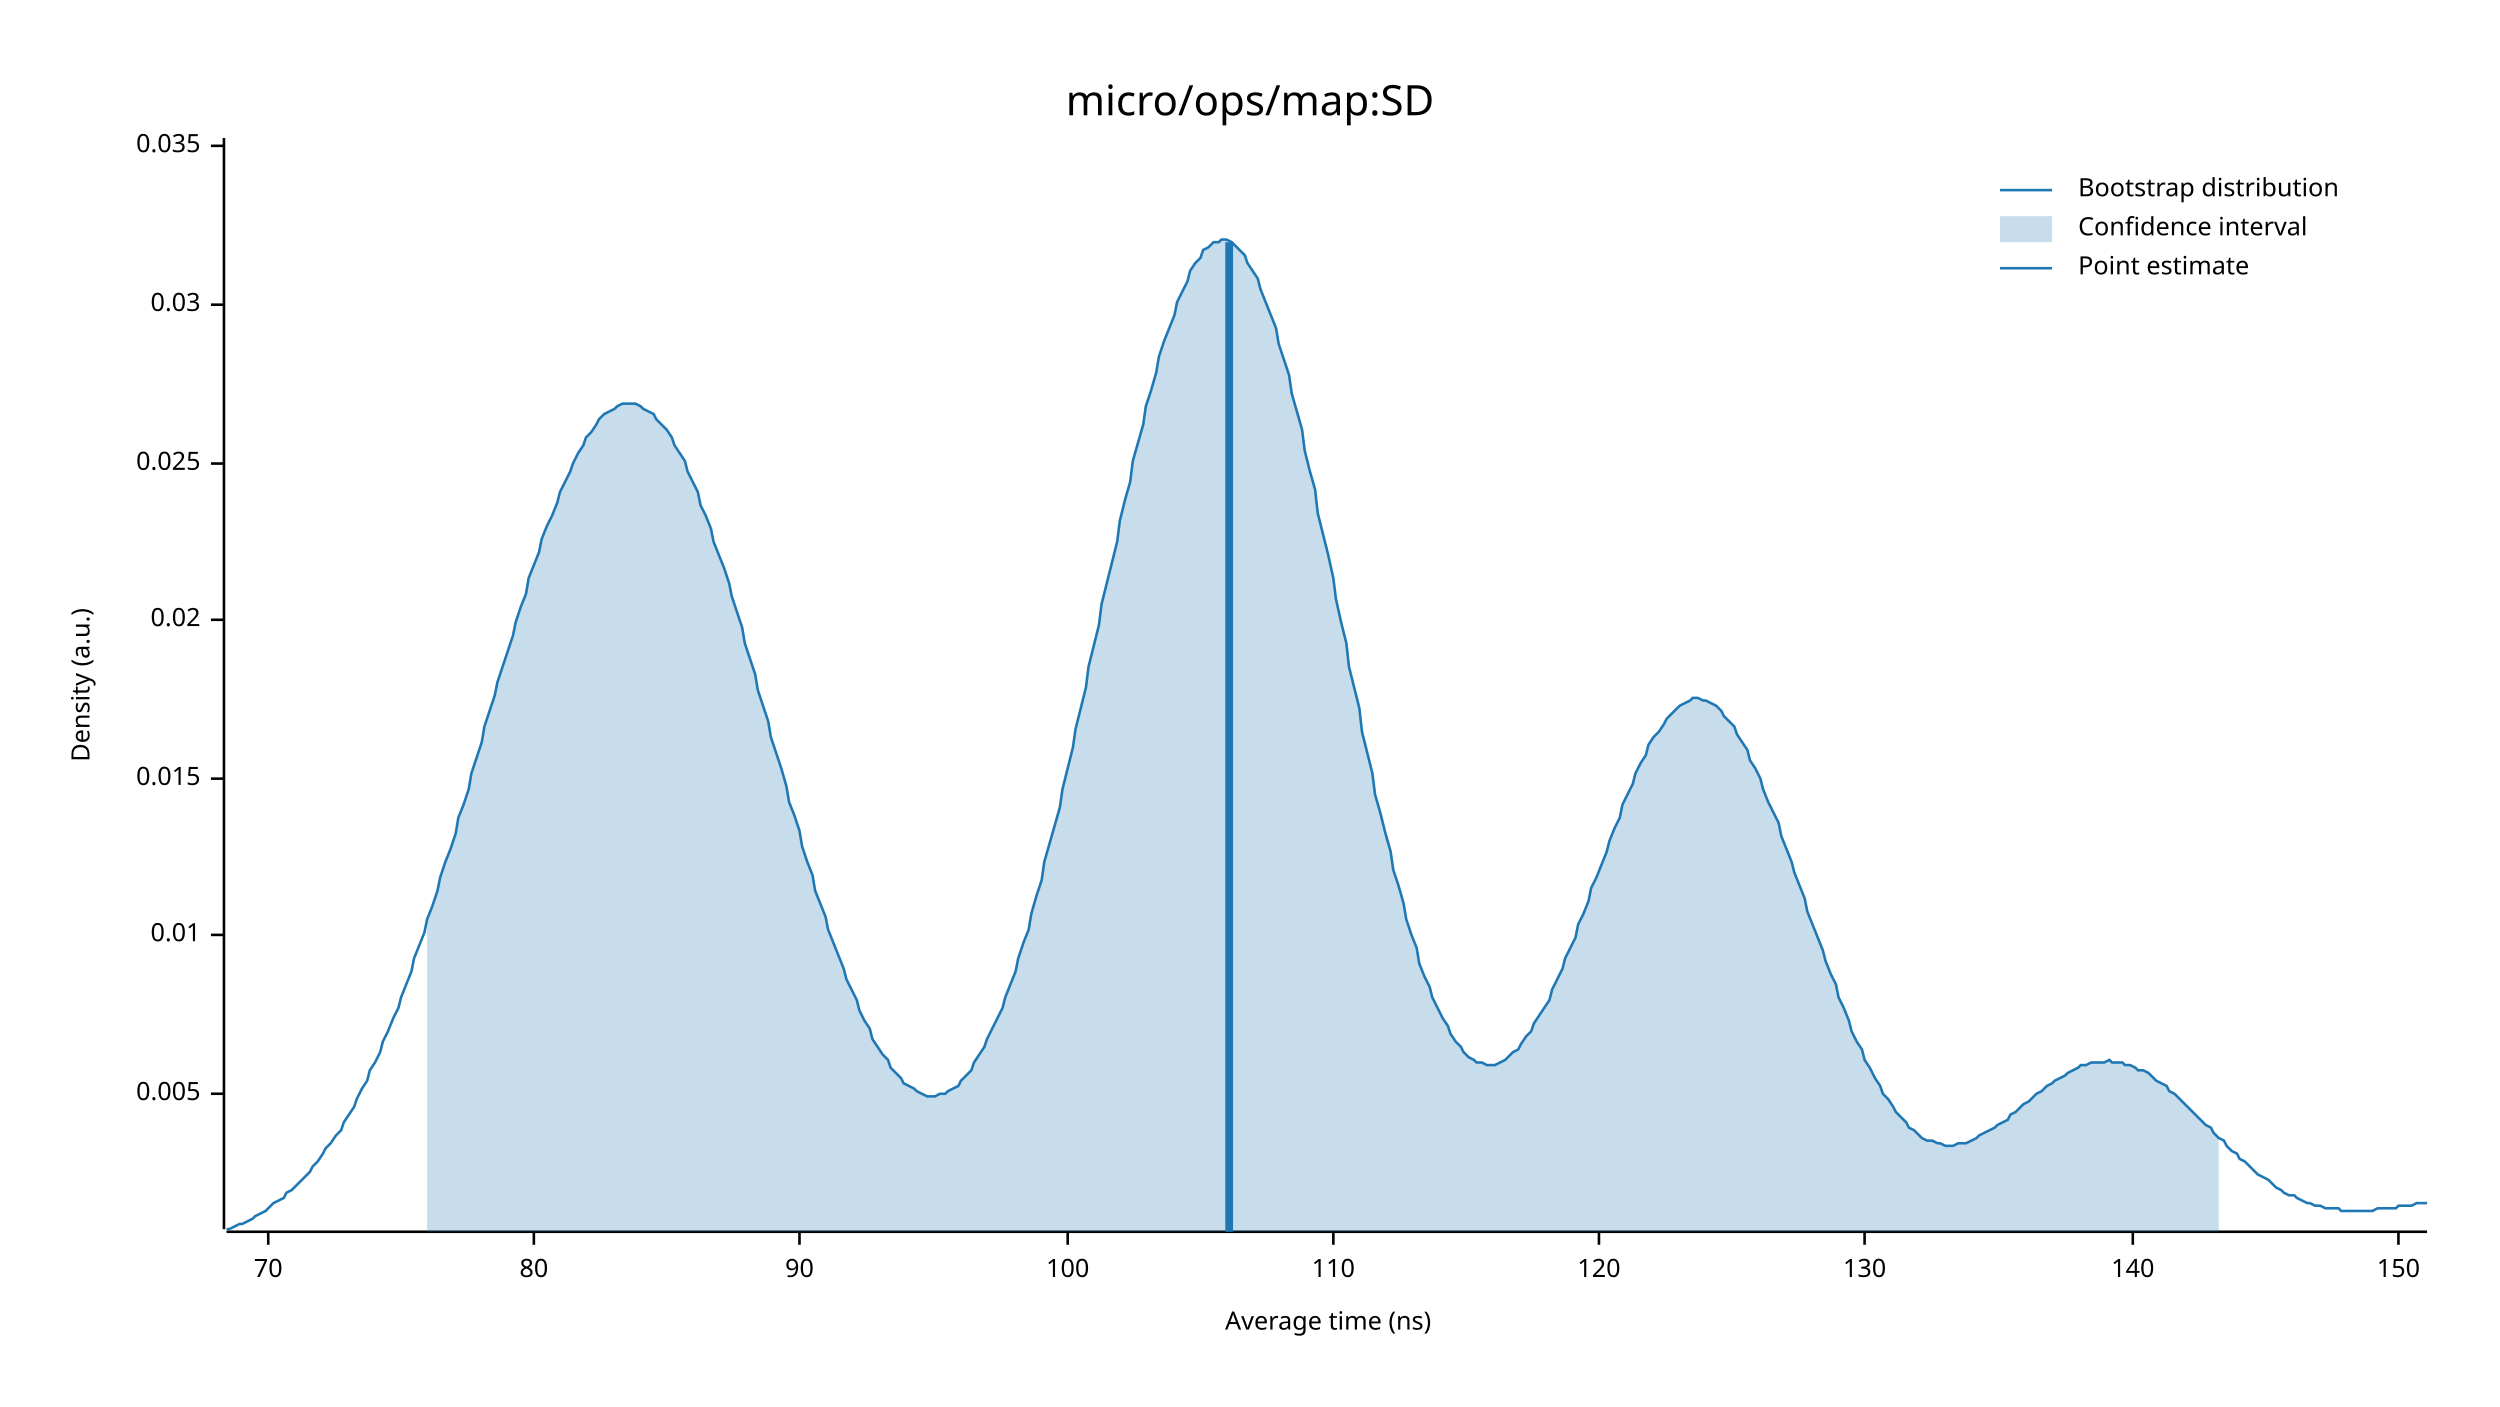
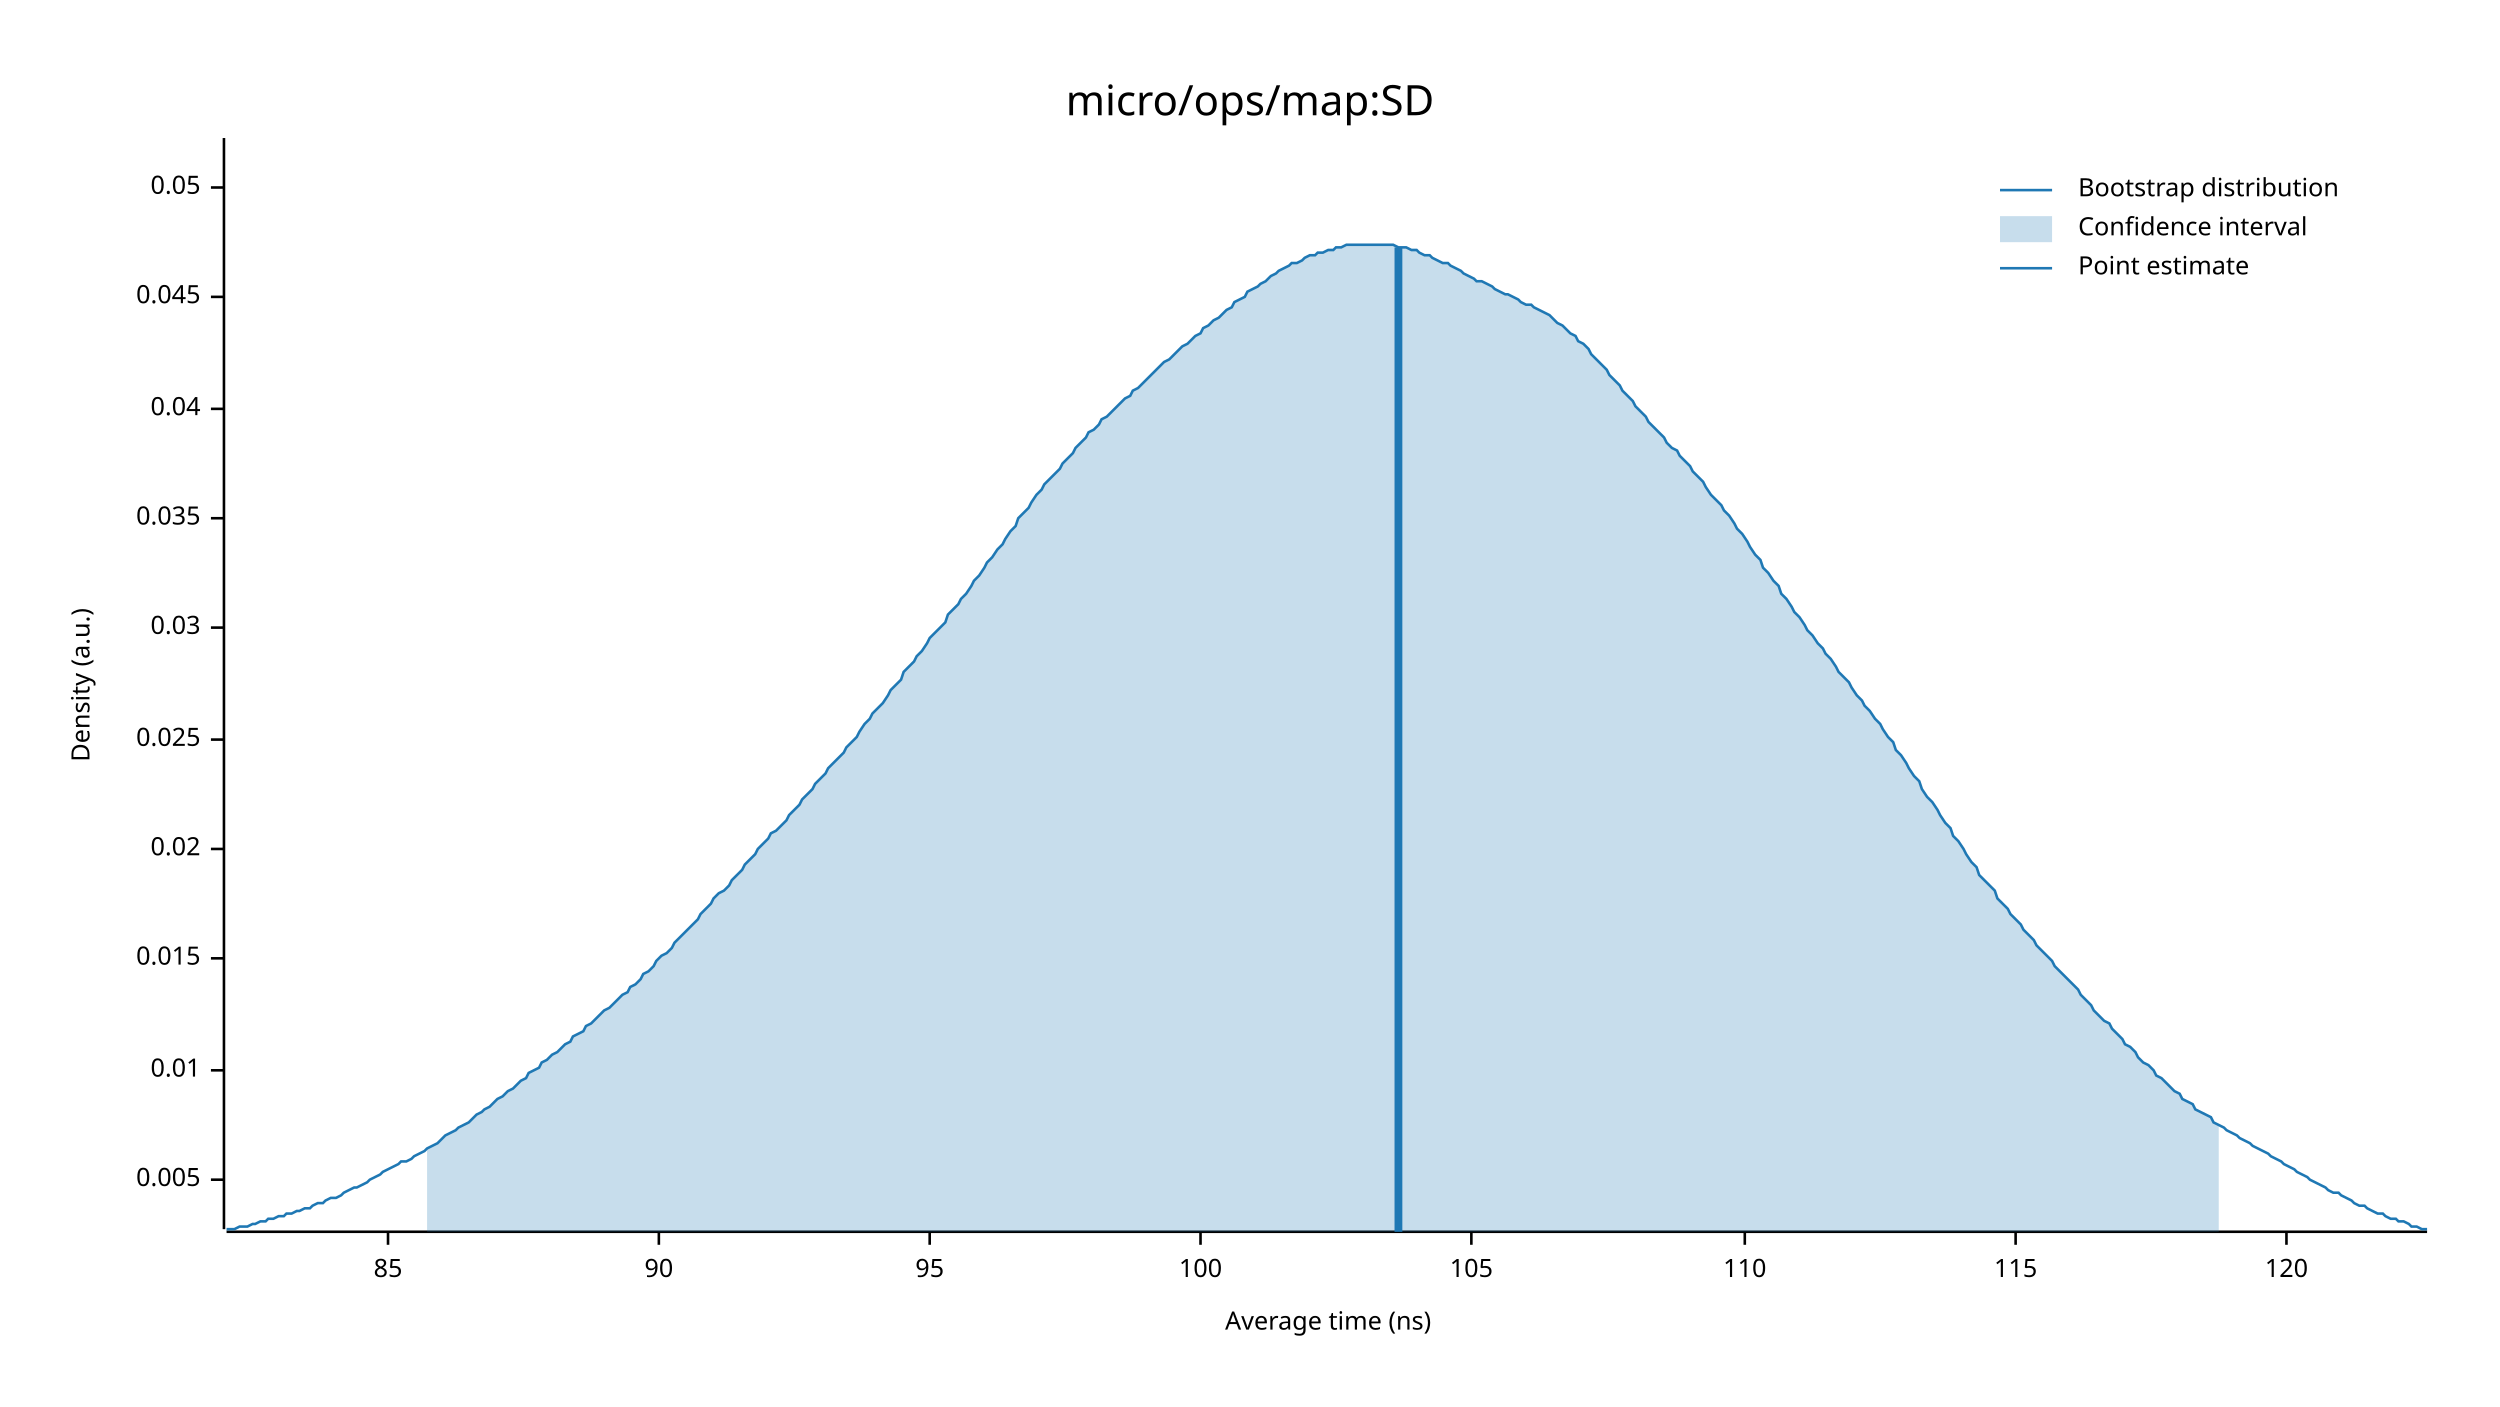
<svg xmlns="http://www.w3.org/2000/svg" width="960" height="540" viewBox="0 0 960 540">
  <text x="480" y="32" dy="0.76em" text-anchor="middle" font-family="sans-serif" font-size="16.129" opacity="1" fill="#000000">
micro/ops/map:SD
</text>
  <text x="27" y="263" dy="0.76em" text-anchor="middle" font-family="sans-serif" font-size="9.677" opacity="1" fill="#000000" transform="rotate(270, 27, 263)">
Density (a.u.)
</text>
  <text x="510" y="513" dy="-0.5ex" text-anchor="middle" font-family="sans-serif" font-size="9.677" opacity="1" fill="#000000">
Average time (ns)
</text>
  <polyline fill="none" opacity="1" stroke="#000000" stroke-width="1" points="86,53 86,472 " />
-   <text x="77" y="420" dy="0.5ex" text-anchor="end" font-family="sans-serif" font-size="9.677" opacity="1" fill="#000000">
+   <text x="77" y="453" dy="0.5ex" text-anchor="end" font-family="sans-serif" font-size="9.677" opacity="1" fill="#000000">
0.005
</text>
-   <polyline fill="none" opacity="1" stroke="#000000" stroke-width="1" points="81,420 86,420 " />
-   <text x="77" y="359" dy="0.5ex" text-anchor="end" font-family="sans-serif" font-size="9.677" opacity="1" fill="#000000">
+   <polyline fill="none" opacity="1" stroke="#000000" stroke-width="1" points="81,453 86,453 " />
+   <text x="77" y="411" dy="0.5ex" text-anchor="end" font-family="sans-serif" font-size="9.677" opacity="1" fill="#000000">
0.01
</text>
-   <polyline fill="none" opacity="1" stroke="#000000" stroke-width="1" points="81,359 86,359 " />
-   <text x="77" y="299" dy="0.5ex" text-anchor="end" font-family="sans-serif" font-size="9.677" opacity="1" fill="#000000">
+   <polyline fill="none" opacity="1" stroke="#000000" stroke-width="1" points="81,411 86,411 " />
+   <text x="77" y="368" dy="0.5ex" text-anchor="end" font-family="sans-serif" font-size="9.677" opacity="1" fill="#000000">
0.015
</text>
-   <polyline fill="none" opacity="1" stroke="#000000" stroke-width="1" points="81,299 86,299 " />
-   <text x="77" y="238" dy="0.5ex" text-anchor="end" font-family="sans-serif" font-size="9.677" opacity="1" fill="#000000">
+   <polyline fill="none" opacity="1" stroke="#000000" stroke-width="1" points="81,368 86,368 " />
+   <text x="77" y="326" dy="0.5ex" text-anchor="end" font-family="sans-serif" font-size="9.677" opacity="1" fill="#000000">
0.02
</text>
-   <polyline fill="none" opacity="1" stroke="#000000" stroke-width="1" points="81,238 86,238 " />
-   <text x="77" y="178" dy="0.5ex" text-anchor="end" font-family="sans-serif" font-size="9.677" opacity="1" fill="#000000">
+   <polyline fill="none" opacity="1" stroke="#000000" stroke-width="1" points="81,326 86,326 " />
+   <text x="77" y="284" dy="0.5ex" text-anchor="end" font-family="sans-serif" font-size="9.677" opacity="1" fill="#000000">
0.025
</text>
-   <polyline fill="none" opacity="1" stroke="#000000" stroke-width="1" points="81,178 86,178 " />
-   <text x="77" y="117" dy="0.5ex" text-anchor="end" font-family="sans-serif" font-size="9.677" opacity="1" fill="#000000">
+   <polyline fill="none" opacity="1" stroke="#000000" stroke-width="1" points="81,284 86,284 " />
+   <text x="77" y="241" dy="0.5ex" text-anchor="end" font-family="sans-serif" font-size="9.677" opacity="1" fill="#000000">
0.03
</text>
-   <polyline fill="none" opacity="1" stroke="#000000" stroke-width="1" points="81,117 86,117 " />
-   <text x="77" y="56" dy="0.5ex" text-anchor="end" font-family="sans-serif" font-size="9.677" opacity="1" fill="#000000">
+   <polyline fill="none" opacity="1" stroke="#000000" stroke-width="1" points="81,241 86,241 " />
+   <text x="77" y="199" dy="0.5ex" text-anchor="end" font-family="sans-serif" font-size="9.677" opacity="1" fill="#000000">
0.035
</text>
-   <polyline fill="none" opacity="1" stroke="#000000" stroke-width="1" points="81,56 86,56 " />
+   <polyline fill="none" opacity="1" stroke="#000000" stroke-width="1" points="81,199 86,199 " />
+   <text x="77" y="157" dy="0.5ex" text-anchor="end" font-family="sans-serif" font-size="9.677" opacity="1" fill="#000000">
+ 0.04
+ </text>
+   <polyline fill="none" opacity="1" stroke="#000000" stroke-width="1" points="81,157 86,157 " />
+   <text x="77" y="114" dy="0.5ex" text-anchor="end" font-family="sans-serif" font-size="9.677" opacity="1" fill="#000000">
+ 0.045
+ </text>
+   <polyline fill="none" opacity="1" stroke="#000000" stroke-width="1" points="81,114 86,114 " />
+   <text x="77" y="72" dy="0.5ex" text-anchor="end" font-family="sans-serif" font-size="9.677" opacity="1" fill="#000000">
+ 0.05
+ </text>
+   <polyline fill="none" opacity="1" stroke="#000000" stroke-width="1" points="81,72 86,72 " />
  <polyline fill="none" opacity="1" stroke="#000000" stroke-width="1" points="87,473 932,473 " />
-   <text x="103" y="483" dy="0.76em" text-anchor="middle" font-family="sans-serif" font-size="9.677" opacity="1" fill="#000000">
- 70
+   <text x="149" y="483" dy="0.76em" text-anchor="middle" font-family="sans-serif" font-size="9.677" opacity="1" fill="#000000">
+ 85
</text>
-   <polyline fill="none" opacity="1" stroke="#000000" stroke-width="1" points="103,473 103,478 " />
-   <text x="205" y="483" dy="0.76em" text-anchor="middle" font-family="sans-serif" font-size="9.677" opacity="1" fill="#000000">
- 80
- </text>
-   <polyline fill="none" opacity="1" stroke="#000000" stroke-width="1" points="205,473 205,478 " />
-   <text x="307" y="483" dy="0.76em" text-anchor="middle" font-family="sans-serif" font-size="9.677" opacity="1" fill="#000000">
+   <polyline fill="none" opacity="1" stroke="#000000" stroke-width="1" points="149,473 149,478 " />
+   <text x="253" y="483" dy="0.76em" text-anchor="middle" font-family="sans-serif" font-size="9.677" opacity="1" fill="#000000">
90
</text>
-   <polyline fill="none" opacity="1" stroke="#000000" stroke-width="1" points="307,473 307,478 " />
-   <text x="410" y="483" dy="0.76em" text-anchor="middle" font-family="sans-serif" font-size="9.677" opacity="1" fill="#000000">
+   <polyline fill="none" opacity="1" stroke="#000000" stroke-width="1" points="253,473 253,478 " />
+   <text x="357" y="483" dy="0.76em" text-anchor="middle" font-family="sans-serif" font-size="9.677" opacity="1" fill="#000000">
+ 95
+ </text>
+   <polyline fill="none" opacity="1" stroke="#000000" stroke-width="1" points="357,473 357,478 " />
+   <text x="461" y="483" dy="0.76em" text-anchor="middle" font-family="sans-serif" font-size="9.677" opacity="1" fill="#000000">
100
</text>
-   <polyline fill="none" opacity="1" stroke="#000000" stroke-width="1" points="410,473 410,478 " />
-   <text x="512" y="483" dy="0.76em" text-anchor="middle" font-family="sans-serif" font-size="9.677" opacity="1" fill="#000000">
+   <polyline fill="none" opacity="1" stroke="#000000" stroke-width="1" points="461,473 461,478 " />
+   <text x="565" y="483" dy="0.76em" text-anchor="middle" font-family="sans-serif" font-size="9.677" opacity="1" fill="#000000">
+ 105
+ </text>
+   <polyline fill="none" opacity="1" stroke="#000000" stroke-width="1" points="565,473 565,478 " />
+   <text x="670" y="483" dy="0.76em" text-anchor="middle" font-family="sans-serif" font-size="9.677" opacity="1" fill="#000000">
110
</text>
-   <polyline fill="none" opacity="1" stroke="#000000" stroke-width="1" points="512,473 512,478 " />
-   <text x="614" y="483" dy="0.76em" text-anchor="middle" font-family="sans-serif" font-size="9.677" opacity="1" fill="#000000">
+   <polyline fill="none" opacity="1" stroke="#000000" stroke-width="1" points="670,473 670,478 " />
+   <text x="774" y="483" dy="0.76em" text-anchor="middle" font-family="sans-serif" font-size="9.677" opacity="1" fill="#000000">
+ 115
+ </text>
+   <polyline fill="none" opacity="1" stroke="#000000" stroke-width="1" points="774,473 774,478 " />
+   <text x="878" y="483" dy="0.76em" text-anchor="middle" font-family="sans-serif" font-size="9.677" opacity="1" fill="#000000">
120
</text>
-   <polyline fill="none" opacity="1" stroke="#000000" stroke-width="1" points="614,473 614,478 " />
-   <text x="716" y="483" dy="0.76em" text-anchor="middle" font-family="sans-serif" font-size="9.677" opacity="1" fill="#000000">
- 130
- </text>
-   <polyline fill="none" opacity="1" stroke="#000000" stroke-width="1" points="716,473 716,478 " />
-   <text x="819" y="483" dy="0.76em" text-anchor="middle" font-family="sans-serif" font-size="9.677" opacity="1" fill="#000000">
- 140
- </text>
-   <polyline fill="none" opacity="1" stroke="#000000" stroke-width="1" points="819,473 819,478 " />
-   <text x="921" y="483" dy="0.76em" text-anchor="middle" font-family="sans-serif" font-size="9.677" opacity="1" fill="#000000">
- 150
- </text>
-   <polyline fill="none" opacity="1" stroke="#000000" stroke-width="1" points="921,473 921,478 " />
-   <polyline fill="none" opacity="1" stroke="#1F78B4" stroke-width="1" points="87,472 88,472 90,471 92,470 93,470 95,469 97,468 98,467 100,466 102,465 103,464 105,462 107,461 109,460 110,458 112,457 114,455 115,454 117,452 119,450 120,448 122,446 124,443 125,441 127,439 129,436 131,434 132,431 134,428 136,425 137,422 139,418 141,415 142,411 144,408 146,404 147,400 149,396 151,391 153,387 154,383 156,378 158,373 159,368 161,363 163,358 164,353 166,348 168,342 169,337 171,331 173,326 175,320 176,314 178,309 180,303 181,297 183,291 185,285 186,279 188,273 190,267 191,262 193,256 195,250 197,244 198,239 200,233 202,228 203,222 205,217 207,212 208,207 210,202 212,198 214,193 215,189 217,185 219,181 220,178 222,174 224,171 225,168 227,166 229,163 230,161 232,159 234,158 236,157 237,156 239,155 241,155 242,155 244,155 246,156 247,157 249,158 251,159 252,161 254,163 256,165 258,168 259,171 261,174 263,177 264,181 266,185 268,189 269,194 271,198 273,203 274,208 276,213 278,218 280,224 281,229 283,235 285,241 286,247 288,253 290,259 291,265 293,271 295,277 296,283 298,289 300,295 302,302 303,308 305,313 307,319 308,325 310,331 312,336 313,342 315,347 317,352 318,357 320,362 322,367 324,372 325,376 327,380 329,384 330,388 332,392 334,395 335,399 337,402 339,405 341,407 342,410 344,412 346,414 347,416 349,417 351,418 352,419 354,420 356,421 357,421 359,421 361,420 363,420 364,419 366,418 368,417 369,415 371,413 373,411 374,408 376,405 378,402 379,399 381,395 383,391 385,387 386,383 388,378 390,373 391,368 393,362 395,357 396,351 398,344 400,338 401,331 403,324 405,317 407,310 408,303 410,295 412,287 413,280 415,272 417,264 418,256 420,248 422,240 423,232 425,224 427,216 429,208 430,200 432,192 434,185 435,177 437,170 439,163 440,156 442,150 444,143 445,137 447,131 449,126 451,121 452,116 454,112 456,108 457,104 459,101 461,99 462,96 464,95 466,93 468,93 469,92 471,92 473,93 474,94 476,96 478,98 479,101 481,104 483,107 484,111 486,116 488,121 490,126 491,132 493,138 495,144 496,151 498,158 500,165 501,173 503,181 505,188 506,197 508,205 510,213 512,222 513,230 515,239 517,247 518,256 520,264 522,272 523,281 525,289 527,297 528,305 530,312 532,320 534,327 535,334 537,340 539,347 540,353 542,359 544,364 545,370 547,375 549,379 550,383 552,387 554,391 556,394 557,397 559,400 561,402 562,404 564,406 566,407 567,408 569,408 571,409 573,409 574,409 576,408 578,407 579,406 581,404 583,403 584,401 586,398 588,396 589,393 591,390 593,387 595,384 596,380 598,376 600,372 601,368 603,364 605,360 606,355 608,351 610,346 611,341 613,337 615,332 617,327 618,323 620,318 622,314 623,309 625,305 627,301 628,297 630,293 632,290 633,286 635,283 637,281 639,278 640,276 642,274 644,272 645,271 647,270 649,269 650,268 652,268 654,269 655,269 657,270 659,271 661,273 662,275 664,277 666,279 667,282 669,285 671,288 672,292 674,295 676,299 677,303 679,308 681,312 683,316 684,321 686,326 688,331 689,335 691,340 693,345 694,350 696,355 698,360 700,365 701,369 703,374 705,378 706,383 708,387 710,392 711,396 713,400 715,403 716,407 718,410 720,414 722,417 723,420 725,422 727,425 728,427 730,429 732,431 733,433 735,434 737,436 738,437 740,438 742,438 744,439 745,439 747,440 749,440 750,440 752,439 754,439 755,439 757,438 759,437 760,436 762,435 764,434 766,433 767,432 769,431 771,430 772,428 774,427 776,425 777,424 779,423 781,421 782,420 784,419 786,417 788,416 789,415 791,414 793,413 794,412 796,411 798,410 799,409 801,409 803,408 804,408 806,408 808,408 810,407 811,408 813,408 815,408 816,409 818,409 820,410 821,411 823,411 825,412 827,414 828,415 830,416 832,417 833,419 835,420 837,422 838,423 840,425 842,427 843,428 845,430 847,432 849,433 850,435 852,437 854,438 855,440 857,442 859,443 860,445 862,446 864,448 865,449 867,451 869,452 871,453 872,454 874,456 876,457 877,458 879,459 881,459 882,460 884,461 886,462 887,462 889,463 891,463 893,464 894,464 896,464 898,464 899,465 901,465 903,465 904,465 906,465 908,465 909,465 911,465 913,464 915,464 916,464 918,464 920,464 921,463 923,463 925,463 926,463 928,462 930,462 932,462 " />
-   <polygon opacity="0.25" fill="#1F78B4" points="164,353 166,348 168,342 169,337 171,331 173,326 175,320 176,314 178,309 180,303 181,297 183,291 185,285 186,279 188,273 190,267 191,262 193,256 195,250 197,244 198,239 200,233 202,228 203,222 205,217 207,212 208,207 210,202 212,198 214,193 215,189 217,185 219,181 220,178 222,174 224,171 225,168 227,166 229,163 230,161 232,159 234,158 236,157 237,156 239,155 241,155 242,155 244,155 246,156 247,157 249,158 251,159 252,161 254,163 256,165 258,168 259,171 261,174 263,177 264,181 266,185 268,189 269,194 271,198 273,203 274,208 276,213 278,218 280,224 281,229 283,235 285,241 286,247 288,253 290,259 291,265 293,271 295,277 296,283 298,289 300,295 302,302 303,308 305,313 307,319 308,325 310,331 312,336 313,342 315,347 317,352 318,357 320,362 322,367 324,372 325,376 327,380 329,384 330,388 332,392 334,395 335,399 337,402 339,405 341,407 342,410 344,412 346,414 347,416 349,417 351,418 352,419 354,420 356,421 357,421 359,421 361,420 363,420 364,419 366,418 368,417 369,415 371,413 373,411 374,408 376,405 378,402 379,399 381,395 383,391 385,387 386,383 388,378 390,373 391,368 393,362 395,357 396,351 398,344 400,338 401,331 403,324 405,317 407,310 408,303 410,295 412,287 413,280 415,272 417,264 418,256 420,248 422,240 423,232 425,224 427,216 429,208 430,200 432,192 434,185 435,177 437,170 439,163 440,156 442,150 444,143 445,137 447,131 449,126 451,121 452,116 454,112 456,108 457,104 459,101 461,99 462,96 464,95 466,93 468,93 469,92 471,92 473,93 474,94 476,96 478,98 479,101 481,104 483,107 484,111 486,116 488,121 490,126 491,132 493,138 495,144 496,151 498,158 500,165 501,173 503,181 505,188 506,197 508,205 510,213 512,222 513,230 515,239 517,247 518,256 520,264 522,272 523,281 525,289 527,297 528,305 530,312 532,320 534,327 535,334 537,340 539,347 540,353 542,359 544,364 545,370 547,375 549,379 550,383 552,387 554,391 556,394 557,397 559,400 561,402 562,404 564,406 566,407 567,408 569,408 571,409 573,409 574,409 576,408 578,407 579,406 581,404 583,403 584,401 586,398 588,396 589,393 591,390 593,387 595,384 596,380 598,376 600,372 601,368 603,364 605,360 606,355 608,351 610,346 611,341 613,337 615,332 617,327 618,323 620,318 622,314 623,309 625,305 627,301 628,297 630,293 632,290 633,286 635,283 637,281 639,278 640,276 642,274 644,272 645,271 647,270 649,269 650,268 652,268 654,269 655,269 657,270 659,271 661,273 662,275 664,277 666,279 667,282 669,285 671,288 672,292 674,295 676,299 677,303 679,308 681,312 683,316 684,321 686,326 688,331 689,335 691,340 693,345 694,350 696,355 698,360 700,365 701,369 703,374 705,378 706,383 708,387 710,392 711,396 713,400 715,403 716,407 718,410 720,414 722,417 723,420 725,422 727,425 728,427 730,429 732,431 733,433 735,434 737,436 738,437 740,438 742,438 744,439 745,439 747,440 749,440 750,440 752,439 754,439 755,439 757,438 759,437 760,436 762,435 764,434 766,433 767,432 769,431 771,430 772,428 774,427 776,425 777,424 779,423 781,421 782,420 784,419 786,417 788,416 789,415 791,414 793,413 794,412 796,411 798,410 799,409 801,409 803,408 804,408 806,408 808,408 810,407 811,408 813,408 815,408 816,409 818,409 820,410 821,411 823,411 825,412 827,414 828,415 830,416 832,417 833,419 835,420 837,422 838,423 840,425 842,427 843,428 845,430 847,432 849,433 850,435 852,437 852,473 164,473 " />
-   <polyline fill="none" opacity="1" stroke="#1F78B4" stroke-width="3" points="472,473 472,93 " />
+   <polyline fill="none" opacity="1" stroke="#000000" stroke-width="1" points="878,473 878,478 " />
+   <polyline fill="none" opacity="1" stroke="#1F78B4" stroke-width="1" points="87,472 88,472 90,472 92,471 93,471 95,471 97,470 98,470 100,469 102,469 103,468 105,468 107,467 109,467 110,466 112,466 114,465 115,465 117,464 119,464 120,463 122,462 124,462 125,461 127,460 129,460 131,459 132,458 134,457 136,456 137,456 139,455 141,454 142,453 144,452 146,451 147,450 149,449 151,448 153,447 154,446 156,446 158,445 159,444 161,443 163,442 164,441 166,440 168,439 169,438 171,436 173,435 175,434 176,433 178,432 180,431 181,430 183,428 185,427 186,426 188,425 190,423 191,422 193,421 195,419 197,418 198,417 200,415 202,414 203,412 205,411 207,410 208,408 210,407 212,405 214,404 215,403 217,401 219,400 220,398 222,397 224,396 225,394 227,393 229,391 230,390 232,388 234,387 236,385 237,384 239,382 241,381 242,379 244,378 246,376 247,374 249,373 251,371 252,369 254,367 256,366 258,364 259,362 261,360 263,358 264,357 266,355 268,353 269,351 271,349 273,347 274,345 276,343 278,342 280,340 281,338 283,336 285,334 286,332 288,330 290,328 291,326 293,324 295,322 296,320 298,319 300,317 302,315 303,313 305,311 307,309 308,307 310,305 312,303 313,301 315,299 317,297 318,295 320,293 322,291 324,289 325,287 327,285 329,283 330,281 332,278 334,276 335,274 337,272 339,270 341,267 342,265 344,263 346,261 347,258 349,256 351,254 352,252 354,250 356,247 357,245 359,243 361,241 363,239 364,236 366,234 368,232 369,230 371,228 373,225 374,223 376,221 378,218 379,216 381,214 383,211 385,209 386,207 388,204 390,202 391,199 393,197 395,195 396,193 398,190 400,188 401,186 403,184 405,182 407,180 408,178 410,176 412,174 413,172 415,170 417,168 418,166 420,165 422,163 423,161 425,160 427,158 429,156 430,155 432,153 434,152 435,150 437,149 439,147 440,146 442,144 444,142 445,141 447,139 449,138 451,136 452,135 454,133 456,132 457,131 459,129 461,128 462,126 464,125 466,123 468,122 469,121 471,119 473,118 474,116 476,115 478,114 479,112 481,111 483,110 484,109 486,108 488,106 490,105 491,104 493,103 495,102 496,101 498,101 500,100 501,99 503,98 505,98 506,97 508,97 510,96 512,96 513,95 515,95 517,94 518,94 520,94 522,94 523,94 525,94 527,94 528,94 530,94 532,94 534,94 535,94 537,95 539,95 540,95 542,96 544,96 545,97 547,98 549,98 550,99 552,100 554,101 556,101 557,102 559,103 561,104 562,105 564,106 566,107 567,108 569,108 571,109 573,110 574,111 576,112 578,113 579,113 581,114 583,115 584,116 586,117 588,117 589,118 591,119 593,120 595,121 596,122 598,124 600,125 601,126 603,128 605,129 606,131 608,132 610,134 611,136 613,138 615,140 617,142 618,144 620,146 622,148 623,150 625,152 627,154 628,156 630,158 632,160 633,162 635,164 637,166 639,168 640,170 642,172 644,173 645,175 647,177 649,179 650,181 652,183 654,185 655,187 657,190 659,192 661,194 662,196 664,198 666,201 667,203 669,205 671,208 672,210 674,213 676,215 677,218 679,220 681,223 683,225 684,228 686,230 688,233 689,235 691,237 693,240 694,242 696,244 698,247 700,249 701,251 703,253 705,256 706,258 708,260 710,262 711,264 713,267 715,269 716,271 718,273 720,276 722,278 723,280 725,283 727,285 728,288 730,290 732,293 733,295 735,298 737,300 738,303 740,306 742,308 744,311 745,313 747,316 749,318 750,321 752,323 754,326 755,328 757,331 759,333 760,336 762,338 764,340 766,342 767,345 769,347 771,349 772,351 774,353 776,355 777,357 779,359 781,361 782,363 784,365 786,367 788,369 789,371 791,373 793,375 794,376 796,378 798,380 799,382 801,384 803,386 804,388 806,390 808,392 810,393 811,395 813,397 815,399 816,401 818,402 820,404 821,406 823,408 825,409 827,411 828,413 830,414 832,416 833,417 835,419 837,420 838,422 840,423 842,424 843,426 845,427 847,428 849,429 850,431 852,432 854,433 855,434 857,435 859,436 860,437 862,438 864,439 865,440 867,441 869,442 871,443 872,444 874,445 876,446 877,447 879,448 881,449 882,450 884,451 886,452 887,453 889,454 891,455 893,456 894,457 896,458 898,458 899,459 901,460 903,461 904,462 906,463 908,463 909,464 911,465 913,466 915,466 916,467 918,468 920,468 921,469 923,469 925,470 926,471 928,471 930,472 932,472 " />
+   <polygon opacity="0.25" fill="#1F78B4" points="164,441 166,440 168,439 169,438 171,436 173,435 175,434 176,433 178,432 180,431 181,430 183,428 185,427 186,426 188,425 190,423 191,422 193,421 195,419 197,418 198,417 200,415 202,414 203,412 205,411 207,410 208,408 210,407 212,405 214,404 215,403 217,401 219,400 220,398 222,397 224,396 225,394 227,393 229,391 230,390 232,388 234,387 236,385 237,384 239,382 241,381 242,379 244,378 246,376 247,374 249,373 251,371 252,369 254,367 256,366 258,364 259,362 261,360 263,358 264,357 266,355 268,353 269,351 271,349 273,347 274,345 276,343 278,342 280,340 281,338 283,336 285,334 286,332 288,330 290,328 291,326 293,324 295,322 296,320 298,319 300,317 302,315 303,313 305,311 307,309 308,307 310,305 312,303 313,301 315,299 317,297 318,295 320,293 322,291 324,289 325,287 327,285 329,283 330,281 332,278 334,276 335,274 337,272 339,270 341,267 342,265 344,263 346,261 347,258 349,256 351,254 352,252 354,250 356,247 357,245 359,243 361,241 363,239 364,236 366,234 368,232 369,230 371,228 373,225 374,223 376,221 378,218 379,216 381,214 383,211 385,209 386,207 388,204 390,202 391,199 393,197 395,195 396,193 398,190 400,188 401,186 403,184 405,182 407,180 408,178 410,176 412,174 413,172 415,170 417,168 418,166 420,165 422,163 423,161 425,160 427,158 429,156 430,155 432,153 434,152 435,150 437,149 439,147 440,146 442,144 444,142 445,141 447,139 449,138 451,136 452,135 454,133 456,132 457,131 459,129 461,128 462,126 464,125 466,123 468,122 469,121 471,119 473,118 474,116 476,115 478,114 479,112 481,111 483,110 484,109 486,108 488,106 490,105 491,104 493,103 495,102 496,101 498,101 500,100 501,99 503,98 505,98 506,97 508,97 510,96 512,96 513,95 515,95 517,94 518,94 520,94 522,94 523,94 525,94 527,94 528,94 530,94 532,94 534,94 535,94 537,95 539,95 540,95 542,96 544,96 545,97 547,98 549,98 550,99 552,100 554,101 556,101 557,102 559,103 561,104 562,105 564,106 566,107 567,108 569,108 571,109 573,110 574,111 576,112 578,113 579,113 581,114 583,115 584,116 586,117 588,117 589,118 591,119 593,120 595,121 596,122 598,124 600,125 601,126 603,128 605,129 606,131 608,132 610,134 611,136 613,138 615,140 617,142 618,144 620,146 622,148 623,150 625,152 627,154 628,156 630,158 632,160 633,162 635,164 637,166 639,168 640,170 642,172 644,173 645,175 647,177 649,179 650,181 652,183 654,185 655,187 657,190 659,192 661,194 662,196 664,198 666,201 667,203 669,205 671,208 672,210 674,213 676,215 677,218 679,220 681,223 683,225 684,228 686,230 688,233 689,235 691,237 693,240 694,242 696,244 698,247 700,249 701,251 703,253 705,256 706,258 708,260 710,262 711,264 713,267 715,269 716,271 718,273 720,276 722,278 723,280 725,283 727,285 728,288 730,290 732,293 733,295 735,298 737,300 738,303 740,306 742,308 744,311 745,313 747,316 749,318 750,321 752,323 754,326 755,328 757,331 759,333 760,336 762,338 764,340 766,342 767,345 769,347 771,349 772,351 774,353 776,355 777,357 779,359 781,361 782,363 784,365 786,367 788,369 789,371 791,373 793,375 794,376 796,378 798,380 799,382 801,384 803,386 804,388 806,390 808,392 810,393 811,395 813,397 815,399 816,401 818,402 820,404 821,406 823,408 825,409 827,411 828,413 830,414 832,416 833,417 835,419 837,420 838,422 840,423 842,424 843,426 845,427 847,428 849,429 850,431 852,432 852,473 164,473 " />
+   <polyline fill="none" opacity="1" stroke="#1F78B4" stroke-width="3" points="537,473 537,95 " />
  <text x="798" y="68" dy="0.76em" text-anchor="start" font-family="sans-serif" font-size="9.677" opacity="1" fill="#000000">
Bootstrap distribution
</text>
  <text x="798" y="83" dy="0.76em" text-anchor="start" font-family="sans-serif" font-size="9.677" opacity="1" fill="#000000">
Confidence interval
</text>
  <text x="798" y="98" dy="0.76em" text-anchor="start" font-family="sans-serif" font-size="9.677" opacity="1" fill="#000000">
Point estimate
</text>
  <polyline fill="none" opacity="1" stroke="#1F78B4" stroke-width="1" points="768,73 788,73 " />
  <rect x="768" y="83" width="20" height="10" opacity="0.25" fill="#1F78B4" stroke="none" />
  <polyline fill="none" opacity="1" stroke="#1F78B4" stroke-width="1" points="768,103 788,103 " />
</svg>
